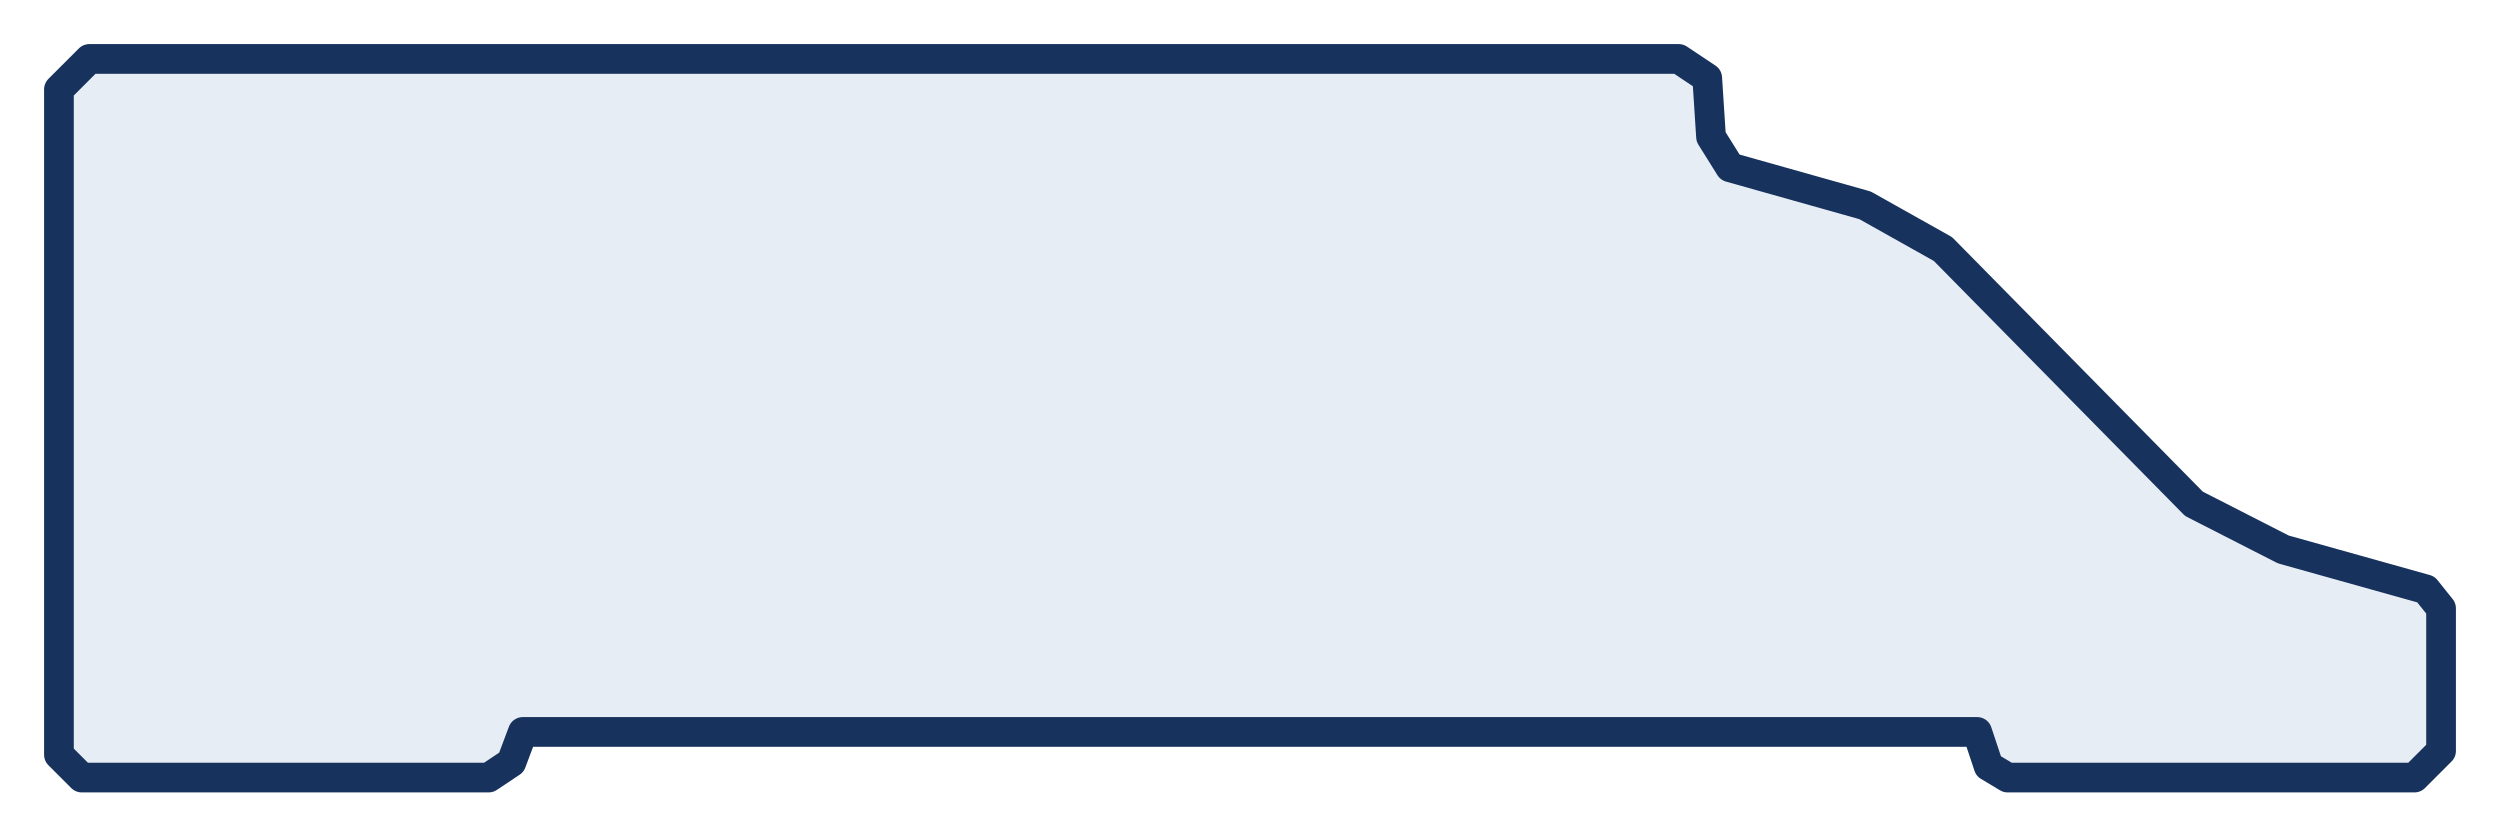
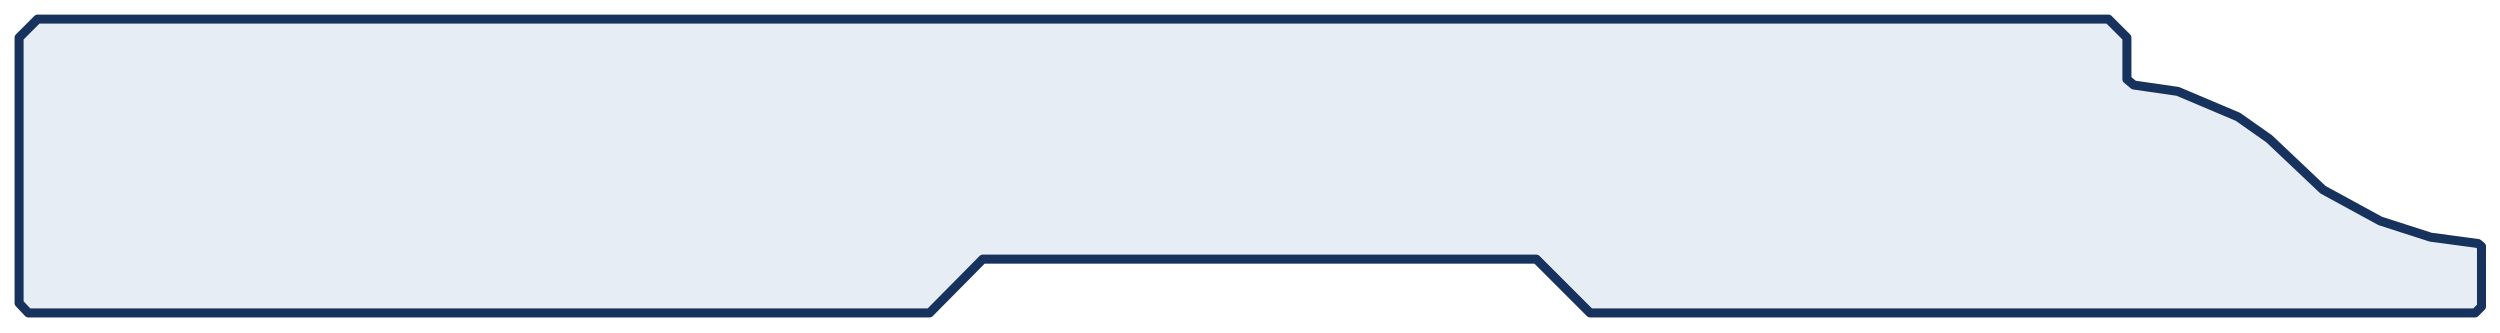
- <svg xmlns="http://www.w3.org/2000/svg" viewBox="-0.030 -0.030 1.315 0.44" width="1.315in" height="0.44in">
-   <path d="M0.001 0.017 L0.001 0.367 L0.013 0.379 L0.227 0.379 L0.239 0.371 L0.245 0.355 L1.01 0.355 L1.016 0.373 L1.026 0.379 L1.24 0.379 L1.254 0.365 L1.254 0.29 L1.246 0.28 L1.171 0.259 L1.124 0.235 L0.992 0.101 L0.951 0.078 L0.88 0.058 L0.87 0.042 L0.868 0.011 L0.853 0.001 L0.017 0.001 Z" fill="#E7EDF5" fill-rule="evenodd" stroke="#17325C" stroke-width="1.5" stroke-linejoin="round" vector-effect="non-scaling-stroke" />
+ <svg xmlns="http://www.w3.org/2000/svg" viewBox="-0.030 -0.030 4.322 0.574" width="4.322in" height="0.574in">
+   <path d="M0.003 0.035 L0.003 0.494 L0.019 0.511 L1.577 0.511 L1.669 0.418 L2.626 0.418 L2.719 0.511 L4.249 0.511 L4.26 0.5 L4.26 0.396 L4.254 0.391 L4.172 0.38 L4.085 0.352 L3.986 0.298 L3.893 0.21 L3.839 0.172 L3.735 0.128 L3.659 0.117 L3.647 0.107 L3.647 0.035 L3.615 0.003 L0.035 0.003 Z" fill="#E7EDF5" fill-rule="evenodd" stroke="#17325C" stroke-width="1.5" stroke-linejoin="round" vector-effect="non-scaling-stroke" />
</svg>
